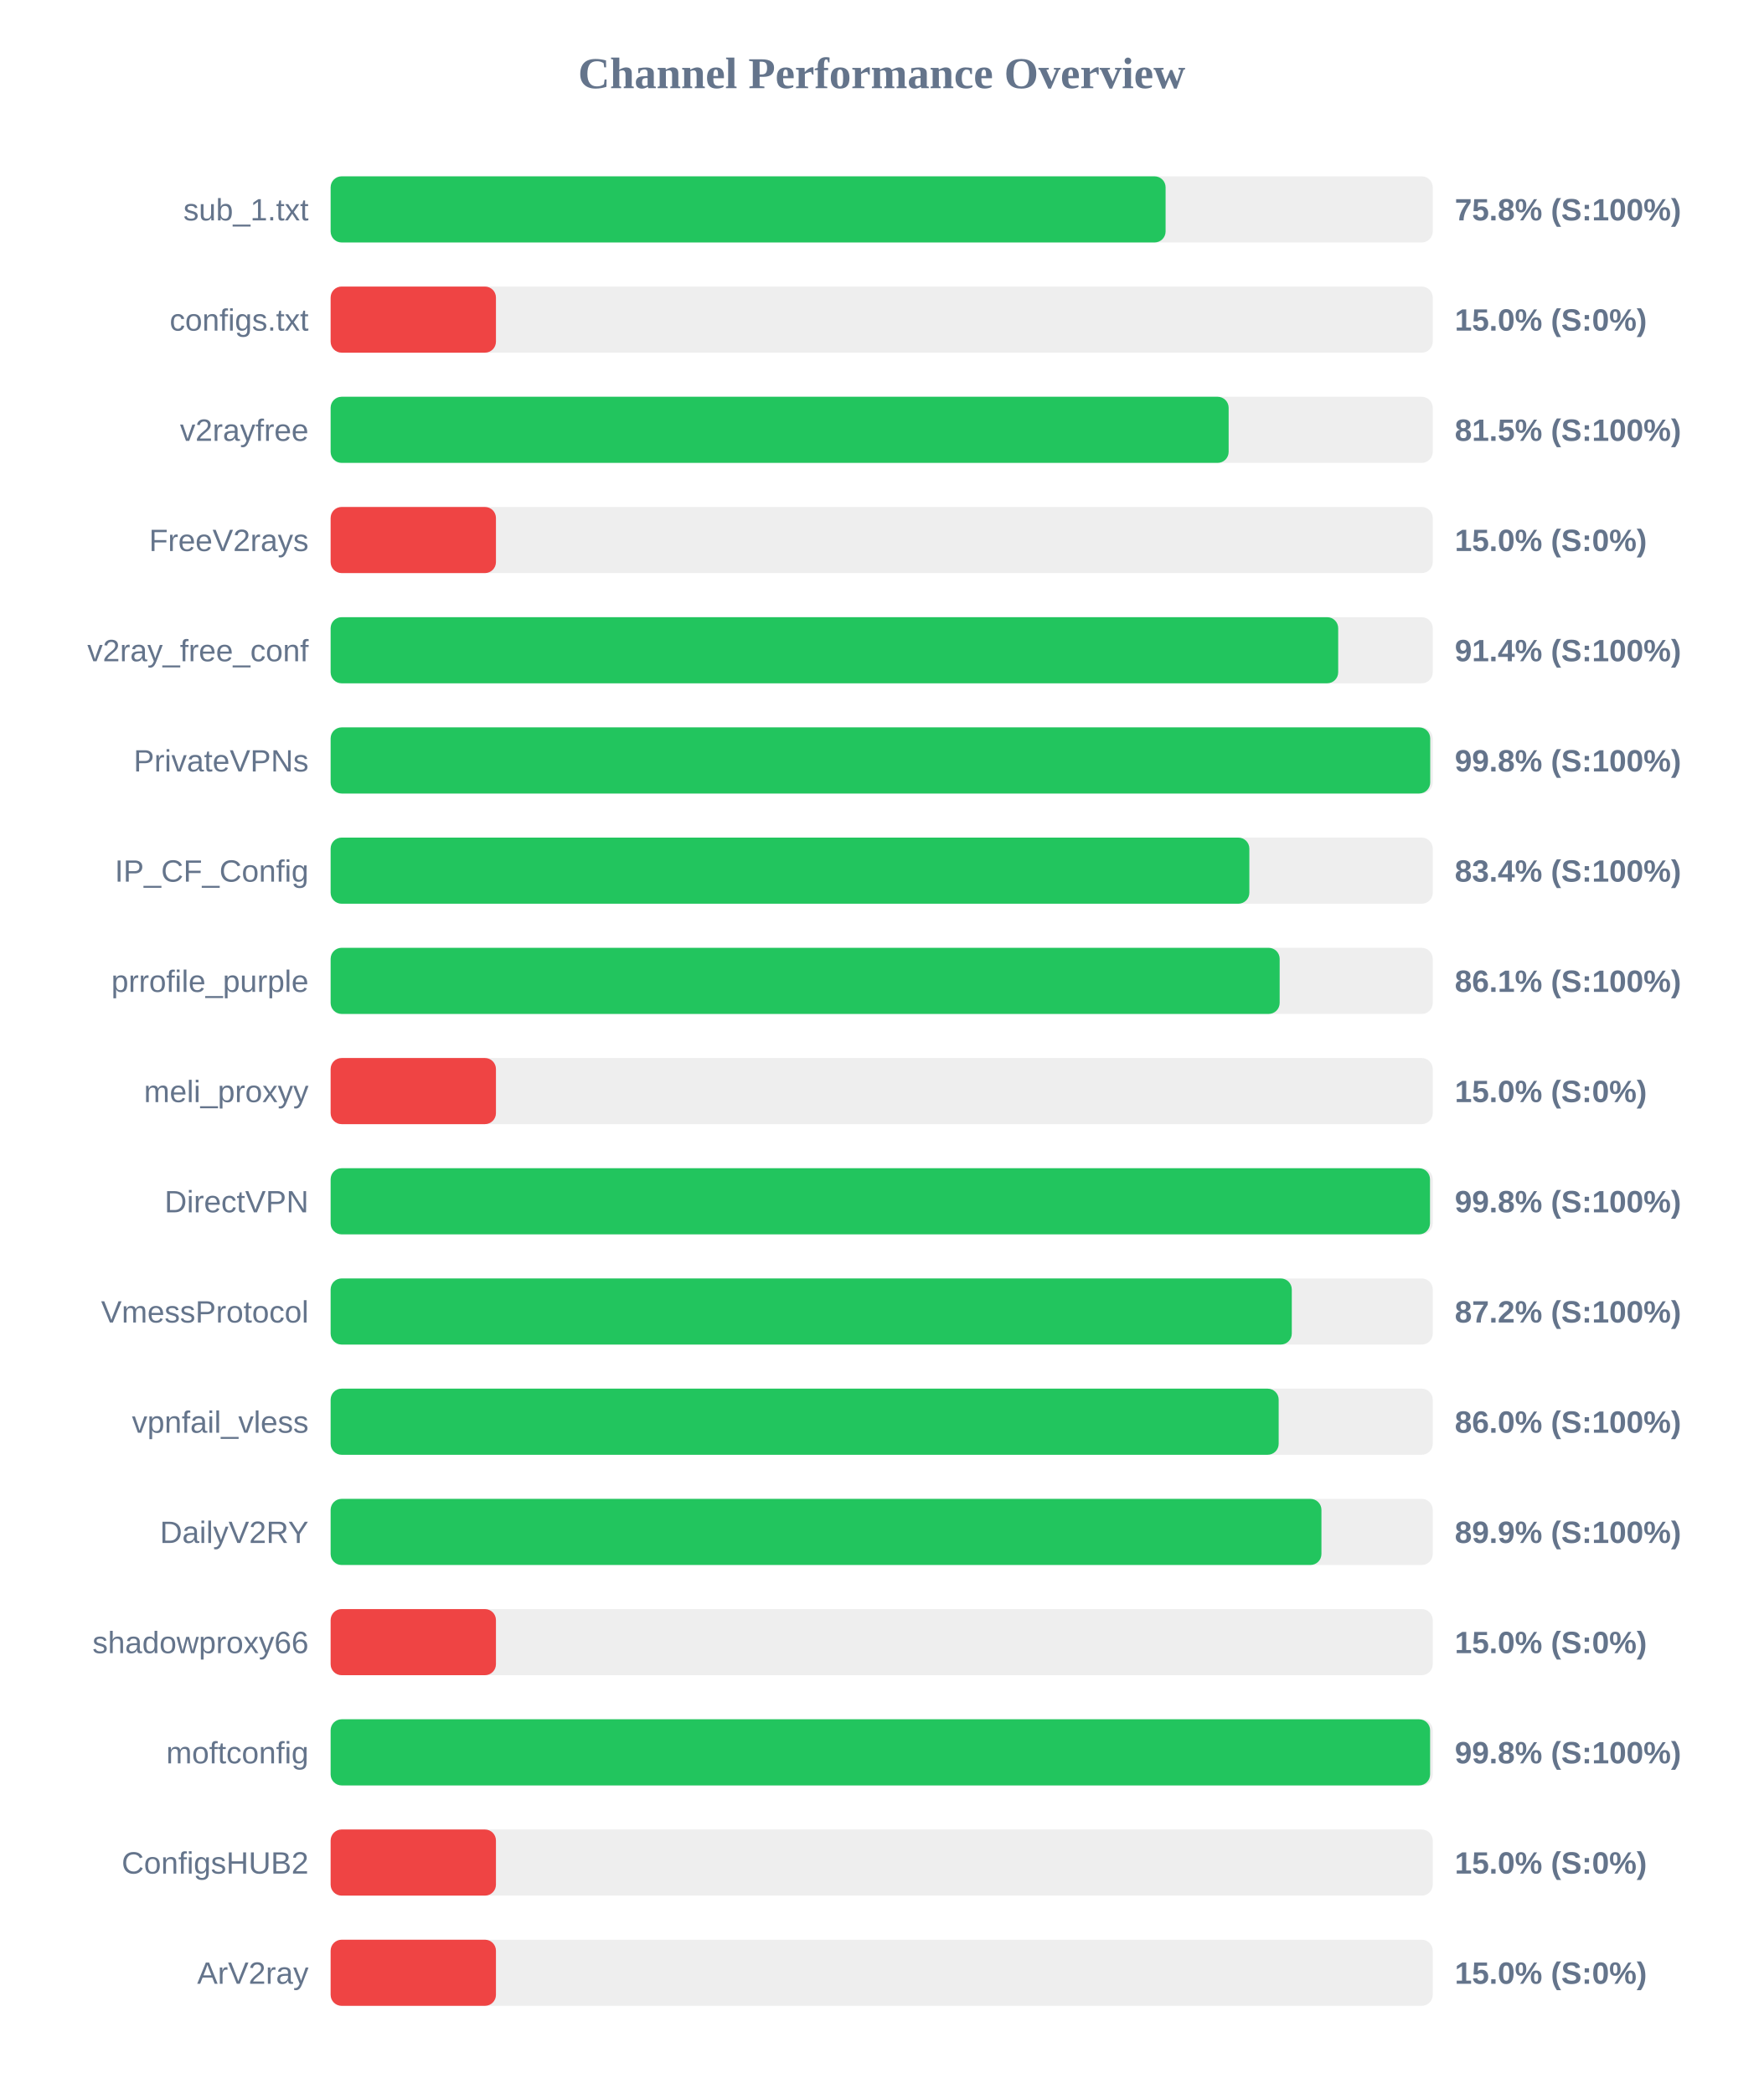
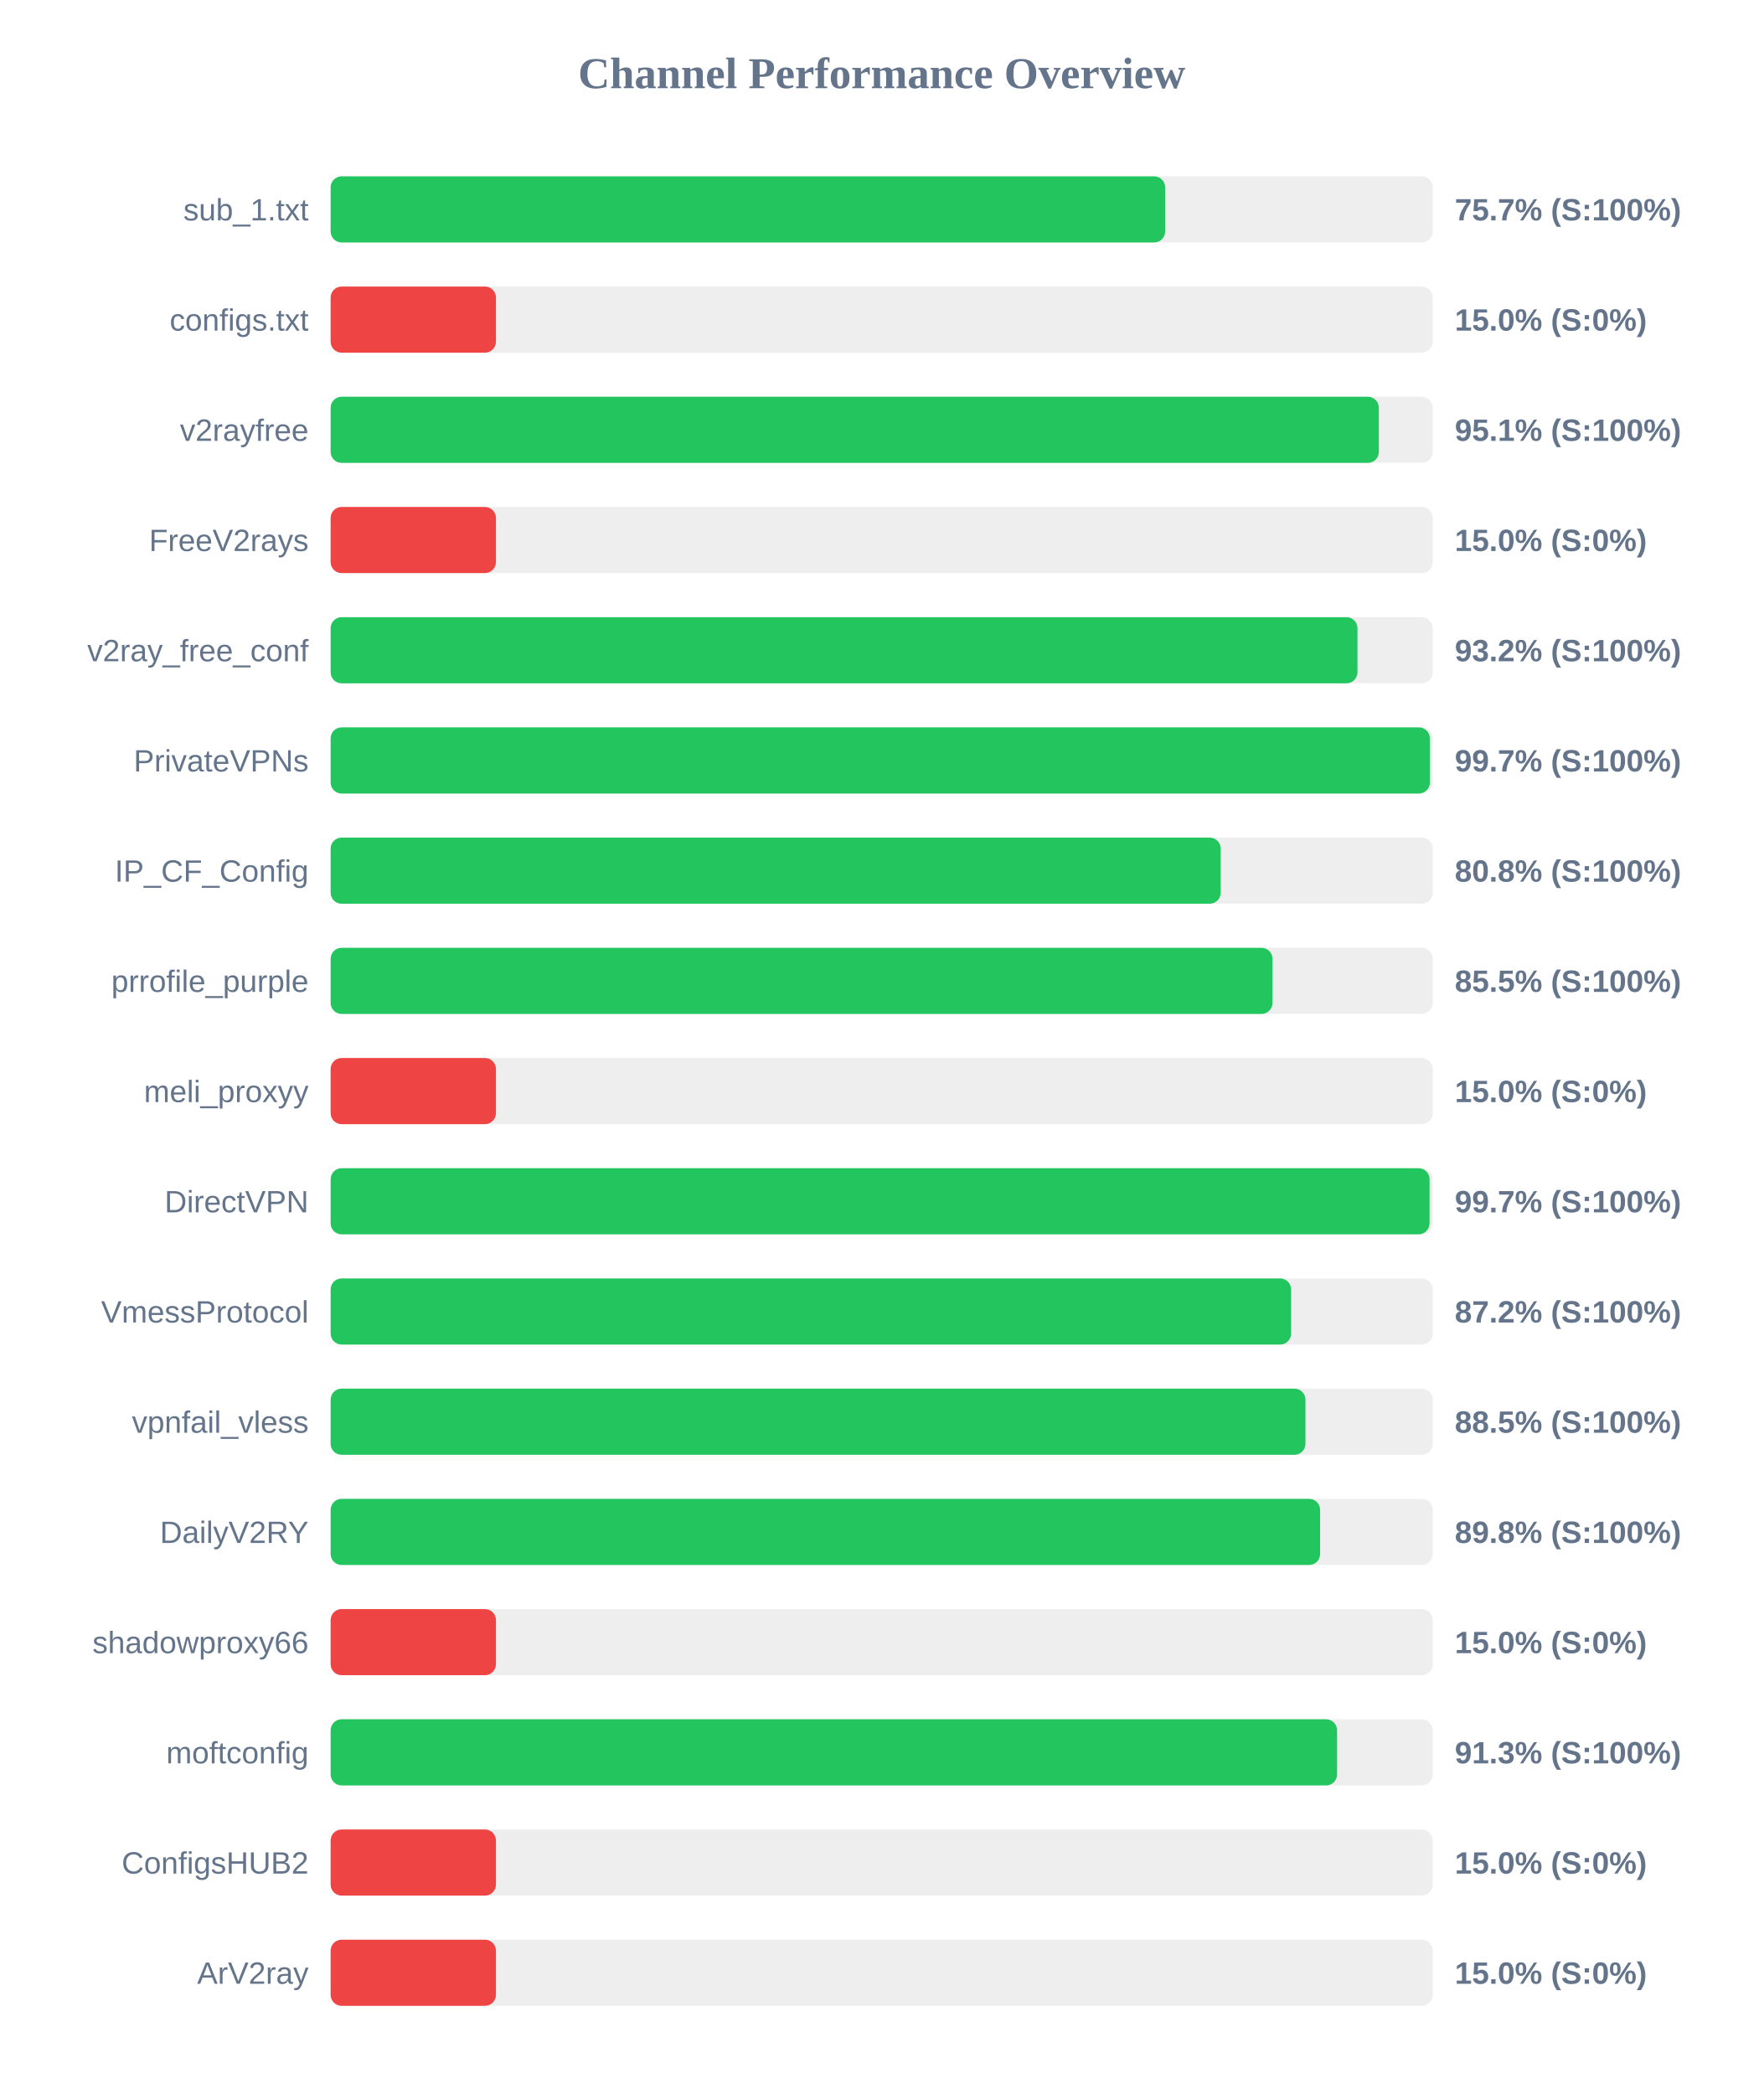
<svg xmlns="http://www.w3.org/2000/svg" width="800" height="950" version="1.1">
  <style>
        .row { font: 14px Arial; fill: #64748b; }
        .score { font: bold 14px Arial; fill: #64748b; }
    </style>
  <text x="400" y="40" text-anchor="middle" font-size="20px" font-weight="bold" fill="#64748b">Channel Performance Overview</text>
  <rect x="150" y="80" width="500" height="30" fill="#eee" rx="5" />
-   <rect x="150" y="80" width="378.8" height="30" fill="#22c55e" rx="5" />
+   <rect x="150" y="80" width="378.6" height="30" fill="#22c55e" rx="5" />
  <text x="140" y="100" text-anchor="end" class="row">sub_1.txt</text>
-   <text x="660" y="100" text-anchor="start" class="score">75.8% (S:100%)</text>
+   <text x="660" y="100" text-anchor="start" class="score">75.7% (S:100%)</text>
  <rect x="150" y="130" width="500" height="30" fill="#eee" rx="5" />
  <rect x="150" y="130" width="75.0" height="30" fill="#ef4444" rx="5" />
  <text x="140" y="150" text-anchor="end" class="row">configs.txt</text>
  <text x="660" y="150" text-anchor="start" class="score">15.0% (S:0%)</text>
  <rect x="150" y="180" width="500" height="30" fill="#eee" rx="5" />
-   <rect x="150" y="180" width="407.4" height="30" fill="#22c55e" rx="5" />
+   <rect x="150" y="180" width="475.55" height="30" fill="#22c55e" rx="5" />
  <text x="140" y="200" text-anchor="end" class="row">v2rayfree</text>
-   <text x="660" y="200" text-anchor="start" class="score">81.5% (S:100%)</text>
+   <text x="660" y="200" text-anchor="start" class="score">95.1% (S:100%)</text>
  <rect x="150" y="230" width="500" height="30" fill="#eee" rx="5" />
  <rect x="150" y="230" width="75.0" height="30" fill="#ef4444" rx="5" />
  <text x="140" y="250" text-anchor="end" class="row">FreeV2rays</text>
  <text x="660" y="250" text-anchor="start" class="score">15.0% (S:0%)</text>
  <rect x="150" y="280" width="500" height="30" fill="#eee" rx="5" />
-   <rect x="150" y="280" width="457.1" height="30" fill="#22c55e" rx="5" />
+   <rect x="150" y="280" width="465.85" height="30" fill="#22c55e" rx="5" />
  <text x="140" y="300" text-anchor="end" class="row">v2ray_free_conf</text>
-   <text x="660" y="300" text-anchor="start" class="score">91.4% (S:100%)</text>
+   <text x="660" y="300" text-anchor="start" class="score">93.2% (S:100%)</text>
  <rect x="150" y="330" width="500" height="30" fill="#eee" rx="5" />
-   <rect x="150" y="330" width="498.85" height="30" fill="#22c55e" rx="5" />
+   <rect x="150" y="330" width="498.7" height="30" fill="#22c55e" rx="5" />
  <text x="140" y="350" text-anchor="end" class="row">PrivateVPNs</text>
-   <text x="660" y="350" text-anchor="start" class="score">99.8% (S:100%)</text>
+   <text x="660" y="350" text-anchor="start" class="score">99.7% (S:100%)</text>
  <rect x="150" y="380" width="500" height="30" fill="#eee" rx="5" />
-   <rect x="150" y="380" width="416.8" height="30" fill="#22c55e" rx="5" />
+   <rect x="150" y="380" width="403.8" height="30" fill="#22c55e" rx="5" />
  <text x="140" y="400" text-anchor="end" class="row">IP_CF_Config</text>
-   <text x="660" y="400" text-anchor="start" class="score">83.4% (S:100%)</text>
+   <text x="660" y="400" text-anchor="start" class="score">80.8% (S:100%)</text>
  <rect x="150" y="430" width="500" height="30" fill="#eee" rx="5" />
-   <rect x="150" y="430" width="430.55" height="30" fill="#22c55e" rx="5" />
+   <rect x="150" y="430" width="427.3" height="30" fill="#22c55e" rx="5" />
  <text x="140" y="450" text-anchor="end" class="row">prrofile_purple</text>
-   <text x="660" y="450" text-anchor="start" class="score">86.1% (S:100%)</text>
+   <text x="660" y="450" text-anchor="start" class="score">85.5% (S:100%)</text>
  <rect x="150" y="480" width="500" height="30" fill="#eee" rx="5" />
  <rect x="150" y="480" width="75.0" height="30" fill="#ef4444" rx="5" />
  <text x="140" y="500" text-anchor="end" class="row">meli_proxyy</text>
  <text x="660" y="500" text-anchor="start" class="score">15.0% (S:0%)</text>
  <rect x="150" y="530" width="500" height="30" fill="#eee" rx="5" />
-   <rect x="150" y="530" width="498.75" height="30" fill="#22c55e" rx="5" />
+   <rect x="150" y="530" width="498.55" height="30" fill="#22c55e" rx="5" />
  <text x="140" y="550" text-anchor="end" class="row">DirectVPN</text>
-   <text x="660" y="550" text-anchor="start" class="score">99.8% (S:100%)</text>
+   <text x="660" y="550" text-anchor="start" class="score">99.7% (S:100%)</text>
  <rect x="150" y="580" width="500" height="30" fill="#eee" rx="5" />
-   <rect x="150" y="580" width="436.05" height="30" fill="#22c55e" rx="5" />
+   <rect x="150" y="580" width="435.75" height="30" fill="#22c55e" rx="5" />
  <text x="140" y="600" text-anchor="end" class="row">VmessProtocol</text>
  <text x="660" y="600" text-anchor="start" class="score">87.2% (S:100%)</text>
  <rect x="150" y="630" width="500" height="30" fill="#eee" rx="5" />
-   <rect x="150" y="630" width="430.1" height="30" fill="#22c55e" rx="5" />
+   <rect x="150" y="630" width="442.25" height="30" fill="#22c55e" rx="5" />
  <text x="140" y="650" text-anchor="end" class="row">vpnfail_vless</text>
-   <text x="660" y="650" text-anchor="start" class="score">86.0% (S:100%)</text>
+   <text x="660" y="650" text-anchor="start" class="score">88.5% (S:100%)</text>
  <rect x="150" y="680" width="500" height="30" fill="#eee" rx="5" />
-   <rect x="150" y="680" width="449.5" height="30" fill="#22c55e" rx="5" />
+   <rect x="150" y="680" width="448.9" height="30" fill="#22c55e" rx="5" />
  <text x="140" y="700" text-anchor="end" class="row">DailyV2RY</text>
-   <text x="660" y="700" text-anchor="start" class="score">89.9% (S:100%)</text>
+   <text x="660" y="700" text-anchor="start" class="score">89.8% (S:100%)</text>
  <rect x="150" y="730" width="500" height="30" fill="#eee" rx="5" />
  <rect x="150" y="730" width="75.0" height="30" fill="#ef4444" rx="5" />
  <text x="140" y="750" text-anchor="end" class="row">shadowproxy66</text>
  <text x="660" y="750" text-anchor="start" class="score">15.0% (S:0%)</text>
  <rect x="150" y="780" width="500" height="30" fill="#eee" rx="5" />
-   <rect x="150" y="780" width="498.8" height="30" fill="#22c55e" rx="5" />
+   <rect x="150" y="780" width="456.6" height="30" fill="#22c55e" rx="5" />
  <text x="140" y="800" text-anchor="end" class="row">moftconfig</text>
-   <text x="660" y="800" text-anchor="start" class="score">99.8% (S:100%)</text>
+   <text x="660" y="800" text-anchor="start" class="score">91.3% (S:100%)</text>
  <rect x="150" y="830" width="500" height="30" fill="#eee" rx="5" />
  <rect x="150" y="830" width="75.0" height="30" fill="#ef4444" rx="5" />
  <text x="140" y="850" text-anchor="end" class="row">ConfigsHUB2</text>
  <text x="660" y="850" text-anchor="start" class="score">15.0% (S:0%)</text>
  <rect x="150" y="880" width="500" height="30" fill="#eee" rx="5" />
  <rect x="150" y="880" width="75.0" height="30" fill="#ef4444" rx="5" />
  <text x="140" y="900" text-anchor="end" class="row">ArV2ray</text>
  <text x="660" y="900" text-anchor="start" class="score">15.0% (S:0%)</text>
</svg>
